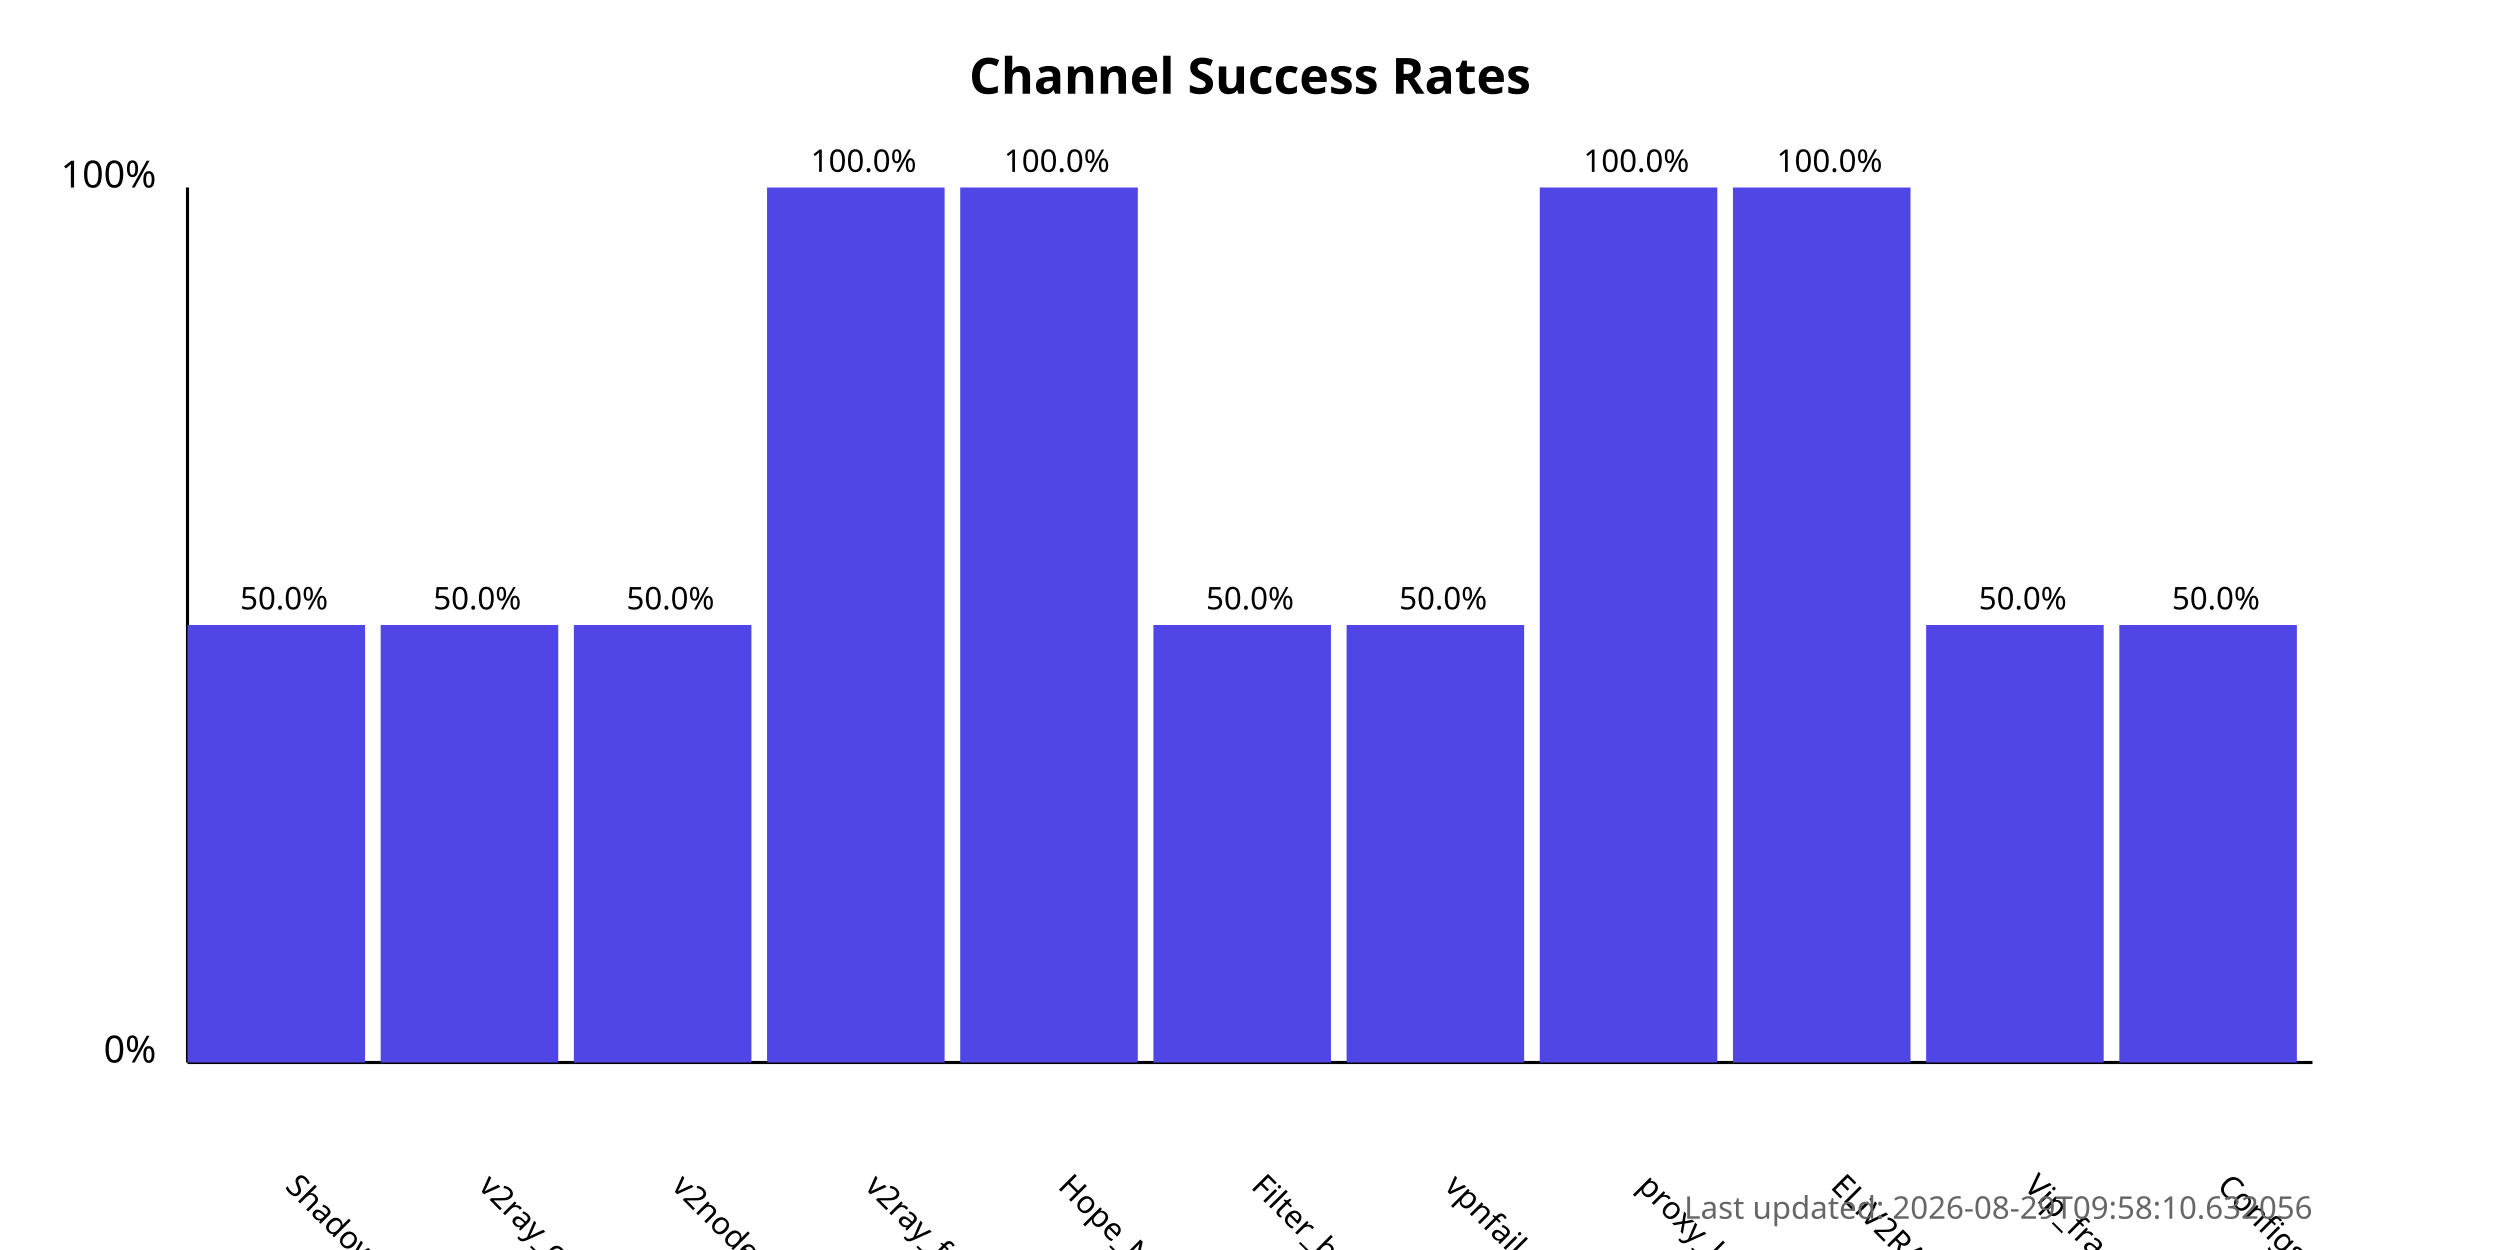
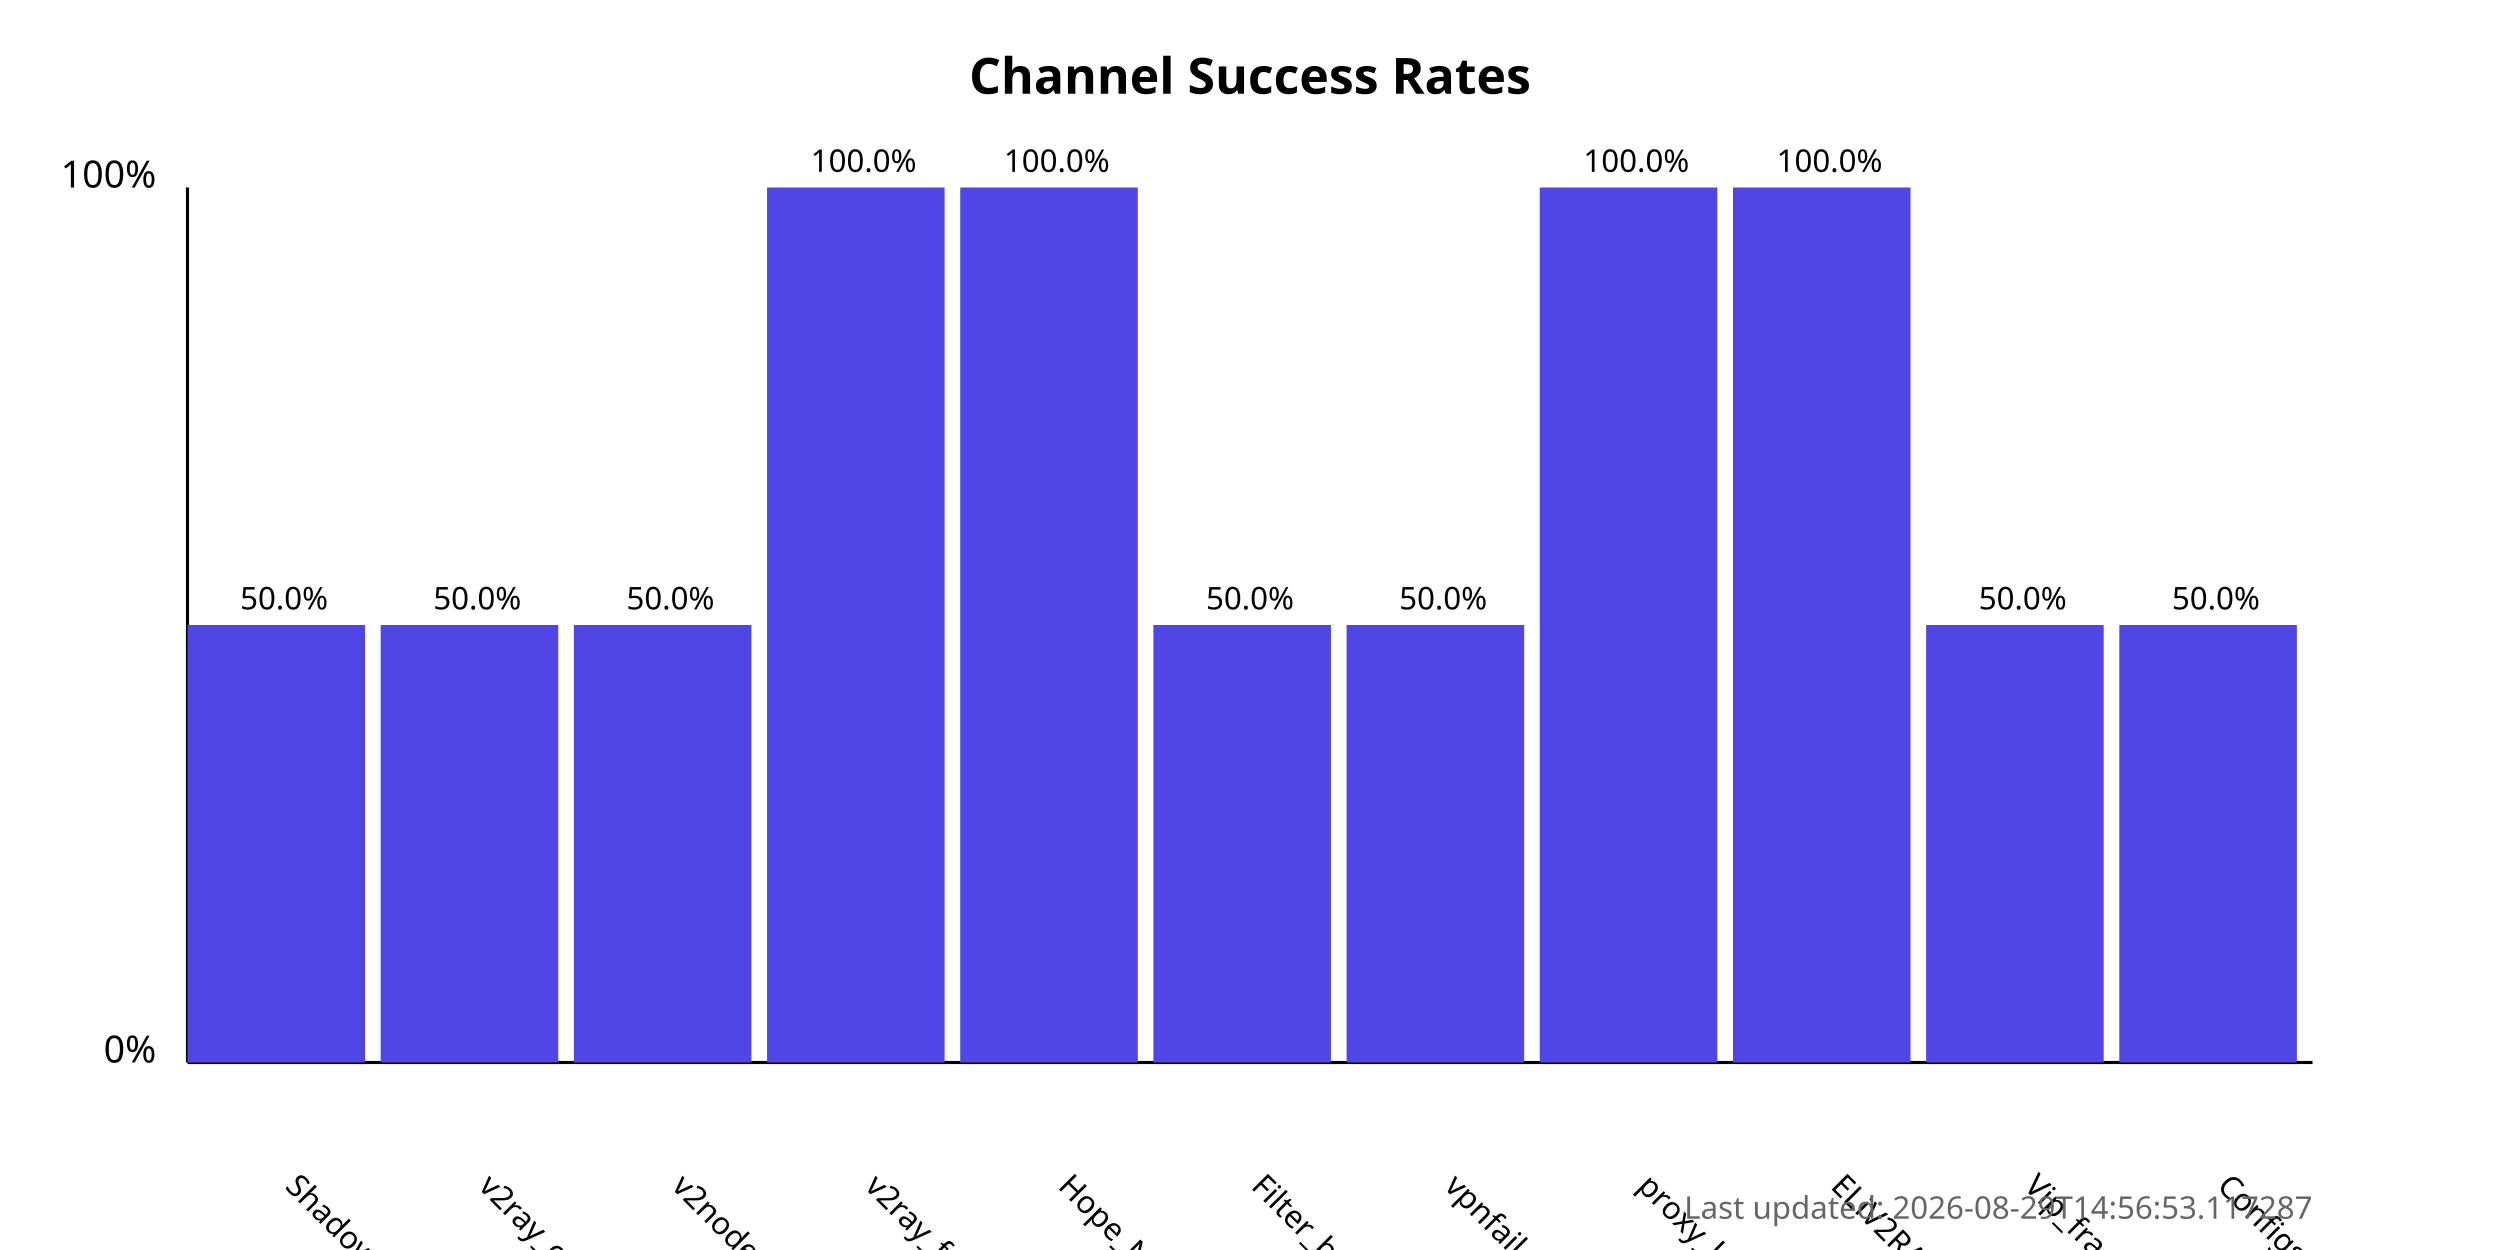
<svg xmlns="http://www.w3.org/2000/svg" width="800" height="400">
  <style>
            .chart-title { font: bold 16px sans-serif; }
            .axis-label { font: 12px sans-serif; }
            .tick-label { font: 10px sans-serif; }
            .bar { fill: #4f46e5; }
            .bar:hover { fill: #6366f1; }
            .timestamp { font: 10px sans-serif; fill: #666; }
        </style>
  <text x="400.0" y="30" text-anchor="middle" class="chart-title">
            Channel Success Rates
        </text>
  <line x1="60" y1="340" x2="60" y2="60" stroke="black" stroke-width="1" />
  <line x1="60" y1="340" x2="740" y2="340" stroke="black" stroke-width="1" />
  <text x="50" y="340" text-anchor="end" class="axis-label">0%</text>
  <text x="50" y="60" text-anchor="end" class="axis-label">100%</text>
  <g>
    <rect x="60" y="200.0" width="56.818" height="140.0" class="bar" />
    <text x="90.909" y="380" transform="rotate(45, 90.90909, 380)" text-anchor="start" class="tick-label">
                ShadowProxy66
            </text>
    <text x="90.909" y="195.0" text-anchor="middle" class="tick-label">
                50.0%
            </text>
  </g>
  <g>
    <rect x="121.818" y="200.0" width="56.818" height="140.0" class="bar" />
    <text x="152.727" y="380" transform="rotate(45, 152.7273, 380)" text-anchor="start" class="tick-label">
                v2ray_configs_pool
            </text>
    <text x="152.727" y="195.0" text-anchor="middle" class="tick-label">
                50.0%
            </text>
  </g>
  <g>
    <rect x="183.636" y="200.0" width="56.818" height="140.0" class="bar" />
    <text x="214.545" y="380" transform="rotate(45, 214.5455, 380)" text-anchor="start" class="tick-label">
                v2nodes
            </text>
    <text x="214.545" y="195.0" text-anchor="middle" class="tick-label">
                50.0%
            </text>
  </g>
  <g>
    <rect x="245.455" y="60.0" width="56.818" height="280.0" class="bar" />
    <text x="276.364" y="380" transform="rotate(45, 276.3636, 380)" text-anchor="start" class="tick-label">
                v2ray_free_conf
            </text>
    <text x="276.364" y="55.0" text-anchor="middle" class="tick-label">
                100.0%
            </text>
  </g>
  <g>
    <rect x="307.273" y="60.0" width="56.818" height="280.0" class="bar" />
    <text x="338.182" y="380" transform="rotate(45, 338.1818, 380)" text-anchor="start" class="tick-label">
                Hope_Net
            </text>
    <text x="338.182" y="55.0" text-anchor="middle" class="tick-label">
                100.0%
            </text>
  </g>
  <g>
    <rect x="369.091" y="200.0" width="56.818" height="140.0" class="bar" />
    <text x="400.0" y="380" transform="rotate(45, 400.0, 380)" text-anchor="start" class="tick-label">
                Filter_breaker
            </text>
    <text x="400.0" y="195.0" text-anchor="middle" class="tick-label">
                50.0%
            </text>
  </g>
  <g>
    <rect x="430.909" y="200.0" width="56.818" height="140.0" class="bar" />
    <text x="461.818" y="380" transform="rotate(45, 461.8182, 380)" text-anchor="start" class="tick-label">
                vpnfail_vless
            </text>
    <text x="461.818" y="195.0" text-anchor="middle" class="tick-label">
                50.0%
            </text>
  </g>
  <g>
    <rect x="492.727" y="60.0" width="56.818" height="280.0" class="bar" />
    <text x="523.636" y="380" transform="rotate(45, 523.6364, 380)" text-anchor="start" class="tick-label">
                proxy_kafee
            </text>
    <text x="523.636" y="55.0" text-anchor="middle" class="tick-label">
                100.0%
            </text>
  </g>
  <g>
    <rect x="554.545" y="60.0" width="56.818" height="280.0" class="bar" />
    <text x="585.455" y="380" transform="rotate(45, 585.4545, 380)" text-anchor="start" class="tick-label">
                ELiV2RAY
            </text>
    <text x="585.455" y="55.0" text-anchor="middle" class="tick-label">
                100.0%
            </text>
  </g>
  <g>
    <rect x="616.364" y="200.0" width="56.818" height="140.0" class="bar" />
    <text x="647.273" y="380" transform="rotate(45, 647.2727, 380)" text-anchor="start" class="tick-label">
                Vip_fragment_v2ray
            </text>
    <text x="647.273" y="195.0" text-anchor="middle" class="tick-label">
                50.0%
            </text>
  </g>
  <g>
    <rect x="678.182" y="200.0" width="56.818" height="140.0" class="bar" />
    <text x="709.091" y="380" transform="rotate(45, 709.0909, 380)" text-anchor="start" class="tick-label">
                ConfigsHubPlus
            </text>
    <text x="709.091" y="195.0" text-anchor="middle" class="tick-label">
                50.0%
            </text>
  </g>
  <text x="740" y="390" text-anchor="end" class="timestamp">
-             Last updated: 2026-08-29T09:58:10.632056
+             Last updated: 2026-08-29T14:56:53.117287
        </text>
</svg>
